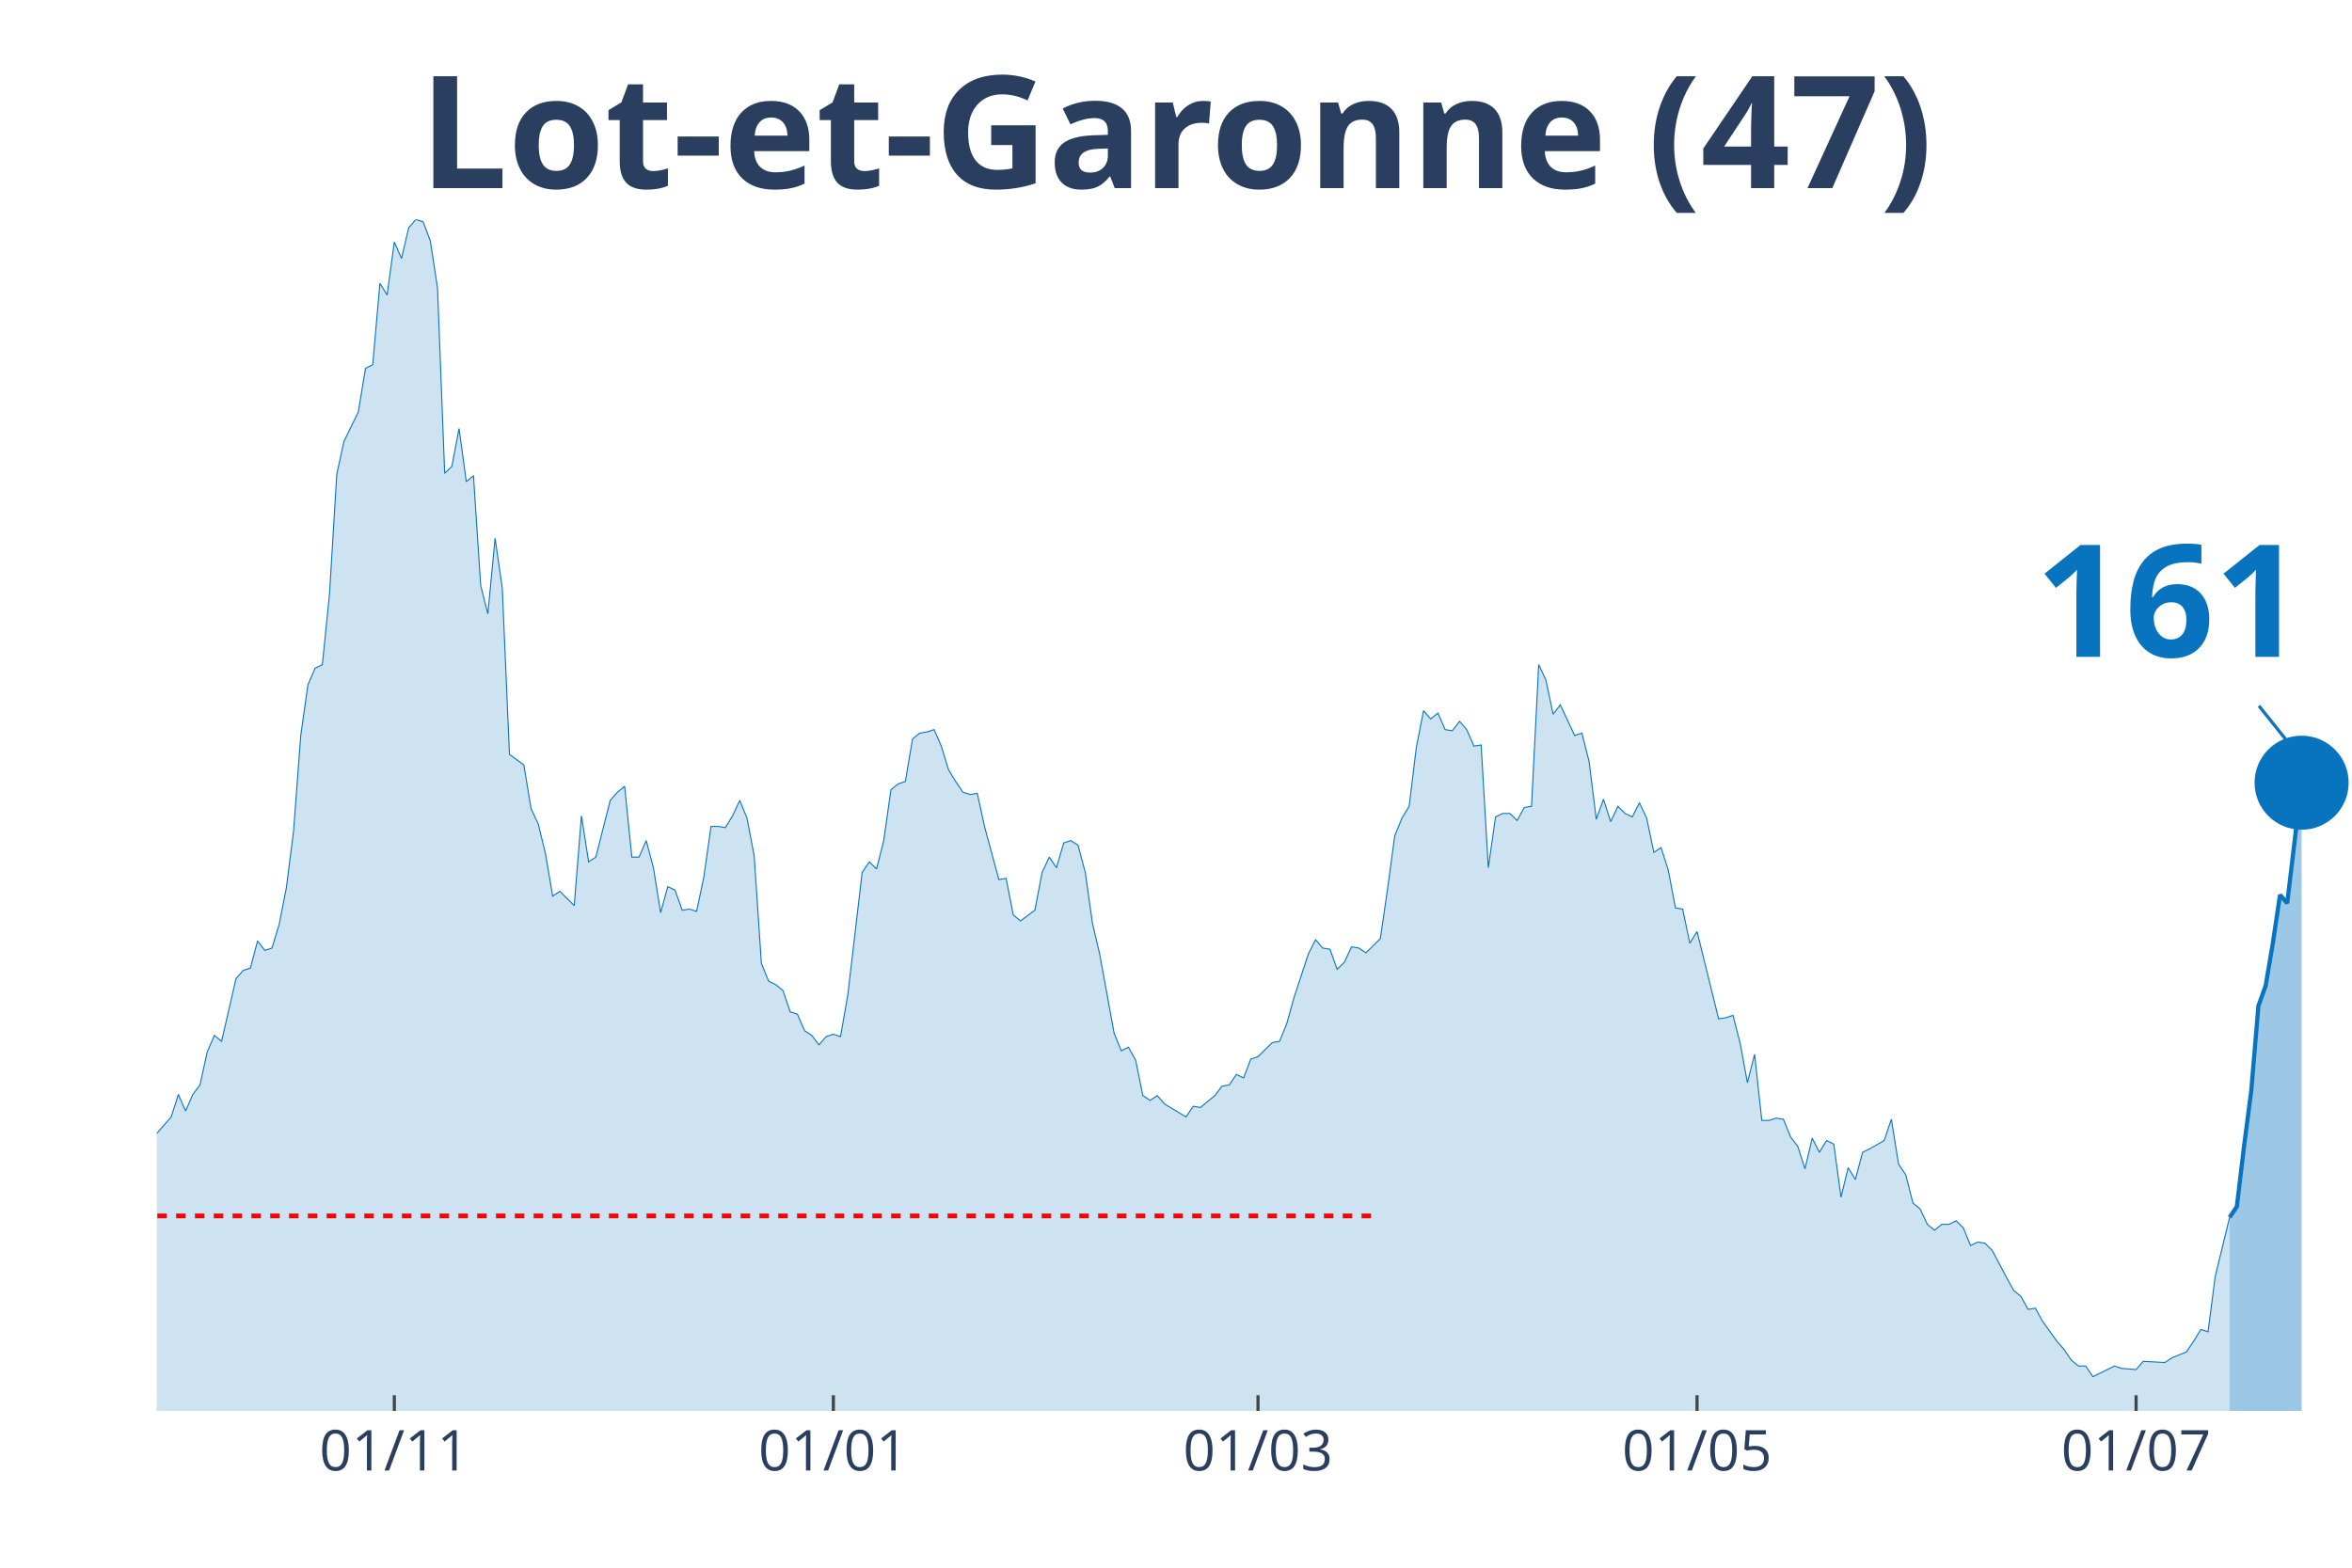
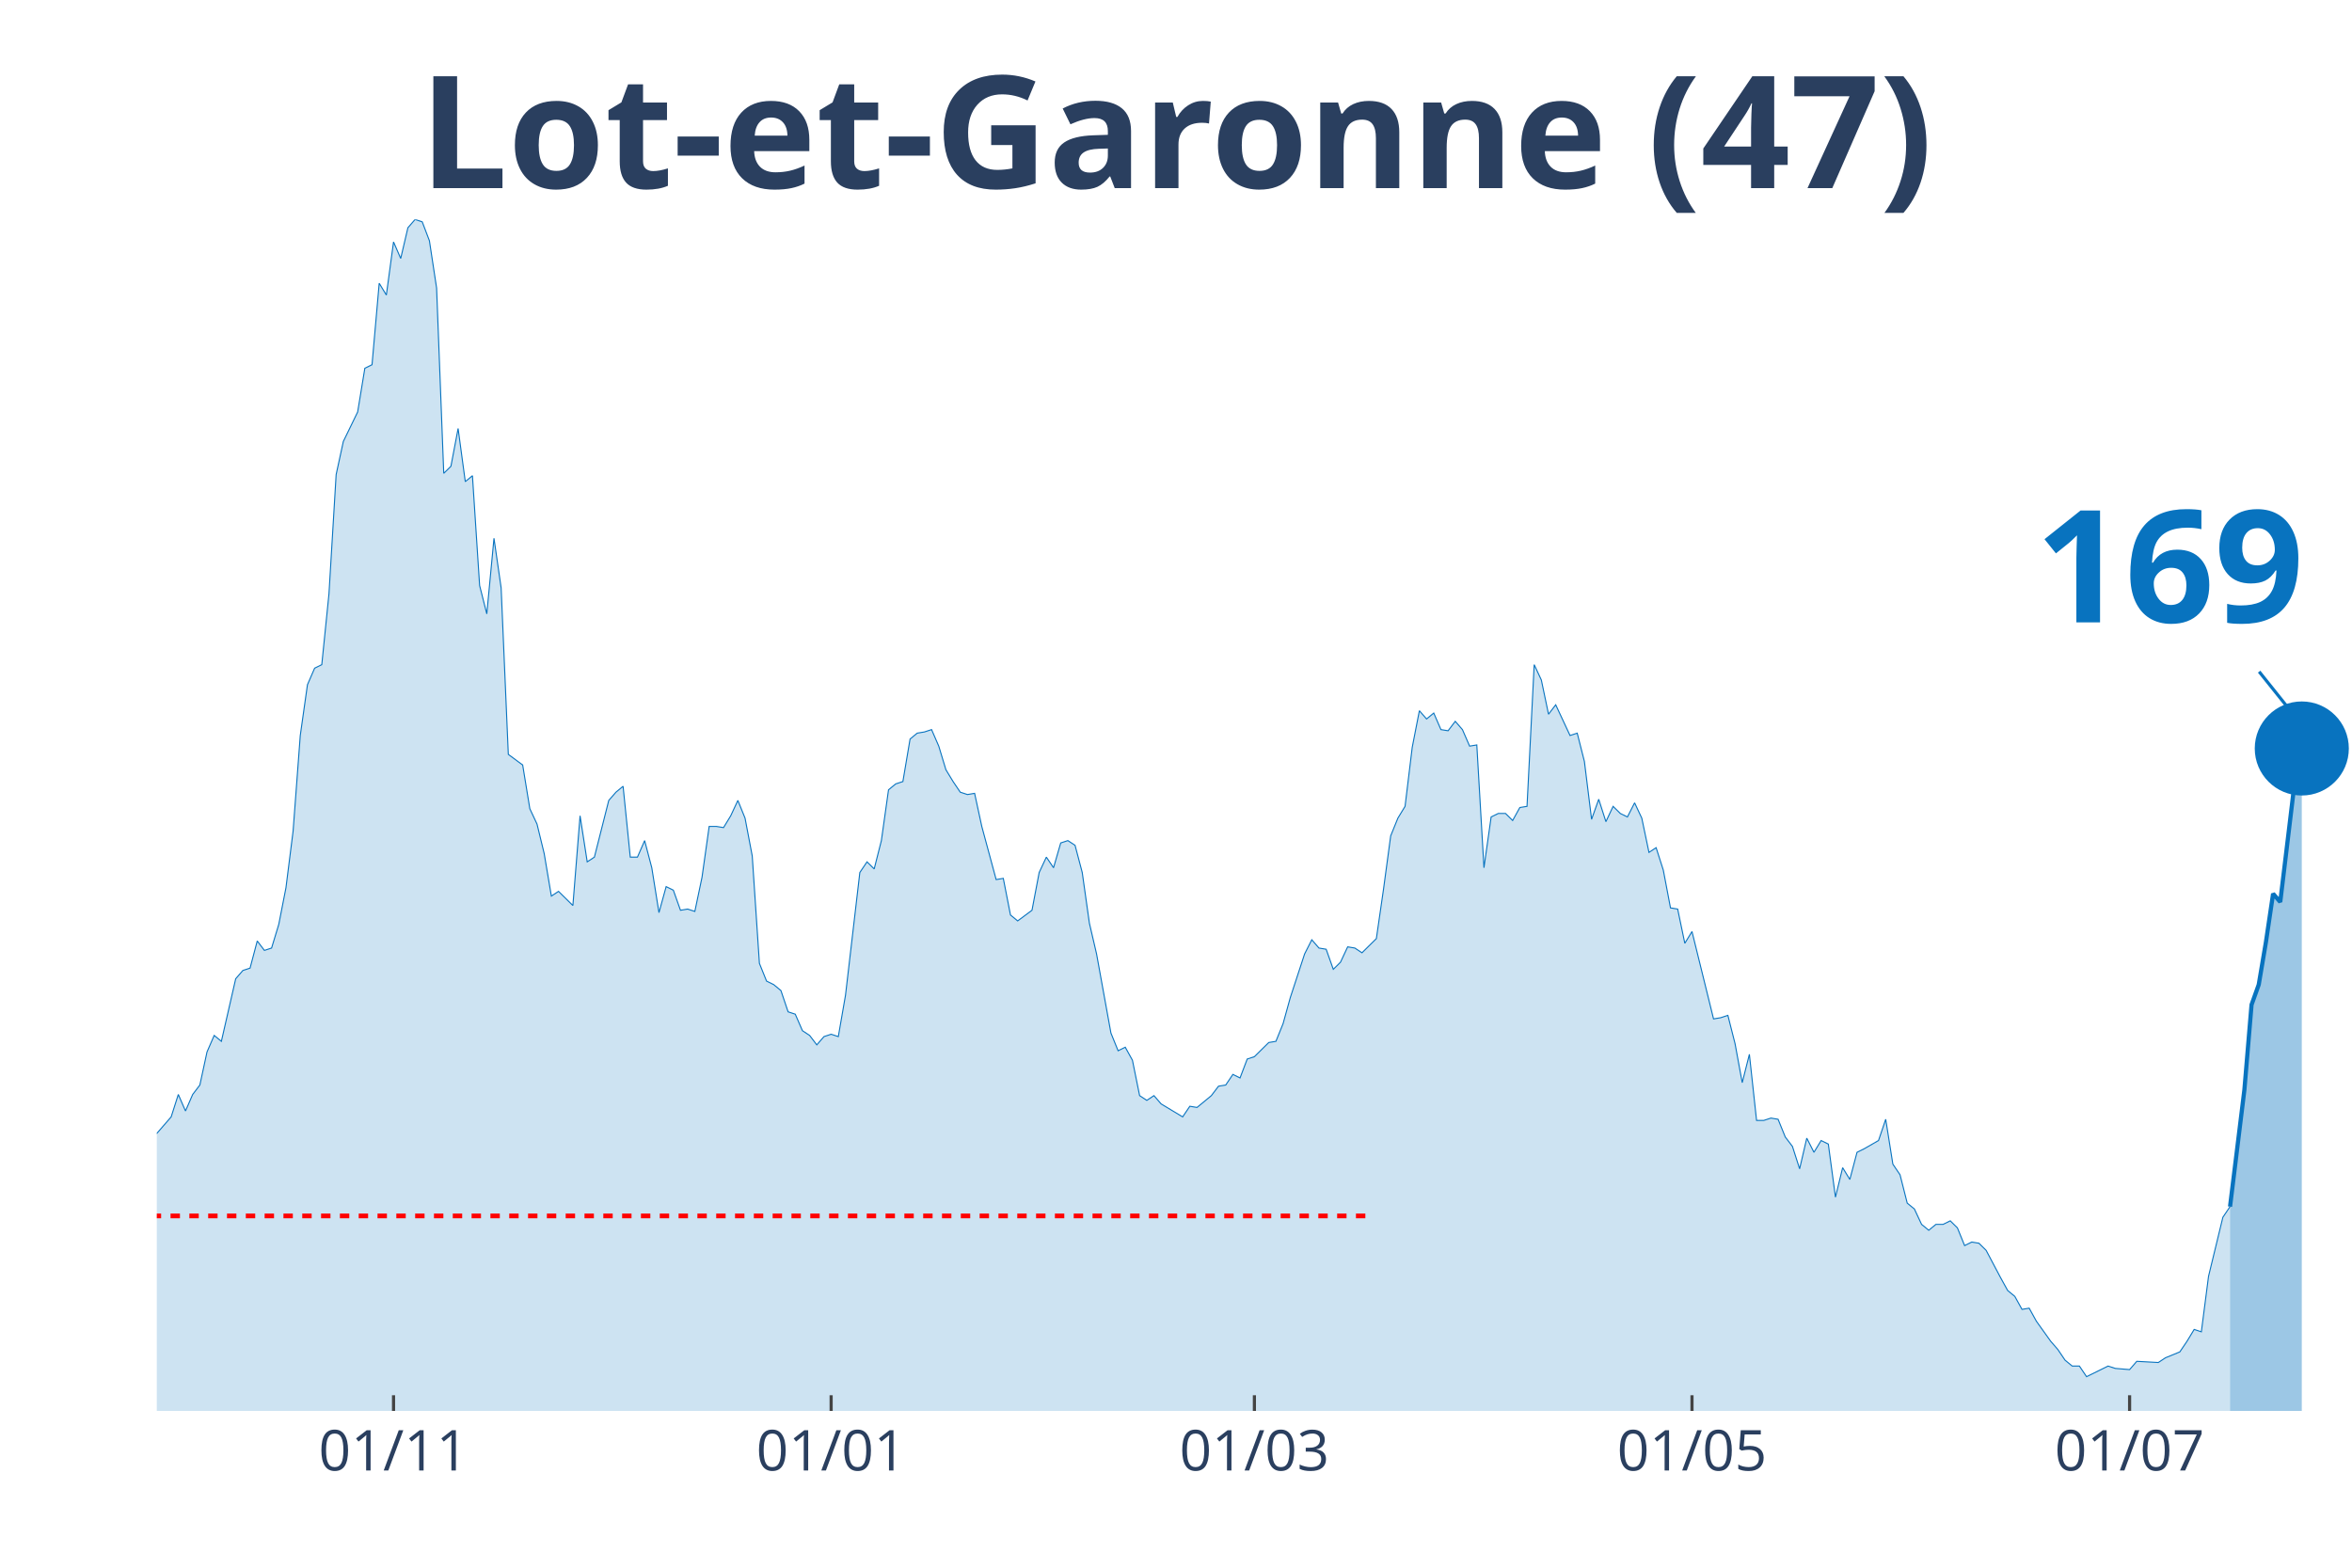
<svg xmlns="http://www.w3.org/2000/svg" class="main-svg" width="1125" height="750" style="" viewBox="0 0 750 500">
  <rect x="0" y="0" width="750" height="500" style="fill: rgb(0, 0, 0); fill-opacity: 0;" />
-   <defs id="defs-be23f6">
+   <defs id="defs-e0a15c">
    <g class="clips">
-       <clipPath id="clipbe23f6xyplot" class="plotclip">
+       <clipPath id="clipe0a15cxyplot" class="plotclip">
        <rect width="700" height="380" />
      </clipPath>
-       <clipPath class="axesclip" id="clipbe23f6x">
+       <clipPath class="axesclip" id="clipe0a15cx">
        <rect x="50" y="0" width="700" height="500" />
      </clipPath>
-       <clipPath class="axesclip" id="clipbe23f6y">
+       <clipPath class="axesclip" id="clipe0a15cy">
        <rect x="0" y="70" width="750" height="380" />
      </clipPath>
-       <clipPath class="axesclip" id="clipbe23f6xy">
+       <clipPath class="axesclip" id="clipe0a15cxy">
        <rect x="50" y="70" width="700" height="380" />
      </clipPath>
    </g>
    <g class="gradients" />
  </defs>
  <g class="bglayer">
    <rect class="bg" x="50" y="70" width="700" height="380" style="fill: rgb(0, 0, 0); fill-opacity: 0; stroke-width: 0;" />
  </g>
  <g class="layer-below">
    <g class="imagelayer" />
    <g class="shapelayer" />
  </g>
  <g class="cartesianlayer">
    <g class="subplot xy">
      <g class="layer-subplot">
        <g class="shapelayer" />
        <g class="imagelayer" />
      </g>
      <g class="gridlayer">
        <g class="x">
-           <path class="xgrid crisp" transform="translate(125.74,0)" d="M0,70v380" style="stroke: rgb(255, 255, 255); stroke-opacity: 1; stroke-width: 1px;" />
-           <path class="xgrid crisp" transform="translate(265.74,0)" d="M0,70v380" style="stroke: rgb(255, 255, 255); stroke-opacity: 1; stroke-width: 1px;" />
-           <path class="xgrid crisp" transform="translate(401.15,0)" d="M0,70v380" style="stroke: rgb(255, 255, 255); stroke-opacity: 1; stroke-width: 1px;" />
-           <path class="xgrid crisp" transform="translate(541.15,0)" d="M0,70v380" style="stroke: rgb(255, 255, 255); stroke-opacity: 1; stroke-width: 1px;" />
-           <path class="xgrid crisp" transform="translate(681.15,0)" d="M0,70v380" style="stroke: rgb(255, 255, 255); stroke-opacity: 1; stroke-width: 1px;" />
+           <path class="xgrid crisp" transform="translate(125.49,0)" d="M0,70v380" style="stroke: rgb(255, 255, 255); stroke-opacity: 1; stroke-width: 1px;" />
+           <path class="xgrid crisp" transform="translate(265.03,0)" d="M0,70v380" style="stroke: rgb(255, 255, 255); stroke-opacity: 1; stroke-width: 1px;" />
+           <path class="xgrid crisp" transform="translate(400,0)" d="M0,70v380" style="stroke: rgb(255, 255, 255); stroke-opacity: 1; stroke-width: 1px;" />
+           <path class="xgrid crisp" transform="translate(539.54,0)" d="M0,70v380" style="stroke: rgb(255, 255, 255); stroke-opacity: 1; stroke-width: 1px;" />
+           <path class="xgrid crisp" transform="translate(679.08,0)" d="M0,70v380" style="stroke: rgb(255, 255, 255); stroke-opacity: 1; stroke-width: 1px;" />
        </g>
        <g class="y" />
      </g>
      <g class="zerolinelayer" />
      <path class="xlines-below" />
      <path class="ylines-below" />
      <g class="overlines-below" />
      <g class="xaxislayer-below" />
      <g class="yaxislayer-below" />
      <g class="overaxes-below" />
-       <g class="plot" transform="translate(50, 70)" clip-path="url('#clipbe23f6xyplot')">
+       <g class="plot" transform="translate(50, 70)" clip-path="url('#clipe0a15cxyplot')">
        <g class="scatterlayer mlayer">
-           <g class="trace scatter trace65a726" style="stroke-miterlimit: 2;">
+           <g class="trace scatter trace53e16f" style="stroke-miterlimit: 2;">
            <g class="fills">
              <g>
-                 <path class="js-fill" d="M660.98,380L-312.13,380L-312.13,377.74L-195.08,378.12L-192.79,376.61L-176.72,379.25L-174.43,379.25L-142.3,377.74L-140,377.36L-123.93,369.83L-121.64,370.21L-117.05,369.83L-114.75,368.33L-112.46,367.2L-110.16,369.08L-107.87,369.08L-105.57,366.82L-94.1,338.95L-91.8,338.57L-87.21,325.01L-84.92,321.63L-82.62,317.11L-80.33,319.37L-78.03,322.38L-75.74,320.5L-73.44,322.38L-71.15,318.24L-66.56,309.95L-64.26,300.16L-61.97,298.28L-59.67,300.16L-55.08,295.64L-52.79,297.9L-43.61,300.16L-41.31,302.79L-39.02,309.57L-36.72,309.95L-34.43,308.82L-32.13,312.59L-29.84,310.7L-27.54,311.83L-25.25,306.18L-22.95,296.39L-20.66,299.03L-18.36,298.65L-16.07,297.52L-13.77,299.78L-11.48,299.41L-9.18,300.16L-6.89,298.65L-4.59,295.64L-2.3,292.63L0,291.5L4.59,286.22L6.89,279.07L9.18,284.34L11.48,279.07L13.77,276.06L16.07,265.51L18.36,260.24L20.66,262.12L25.25,242.16L27.54,239.52L29.84,238.77L32.13,230.11L34.43,233.12L36.72,232.37L39.02,224.84L41.31,213.16L43.61,195.08L45.9,164.58L48.2,148.38L50.49,143.11L52.79,141.98L55.08,119.39L57.38,81.35L59.67,70.8L64.26,61.39L66.56,47.45L68.85,46.32L71.15,20.34L73.44,24.1L75.74,7.16L78.03,12.43L80.33,2.64L82.62,0L84.92,0.75L87.21,6.78L89.51,21.84L91.8,80.97L94.1,78.71L96.39,66.66L98.69,83.61L100.98,81.72L103.28,116.75L105.57,125.79L107.87,101.68L110.16,117.5L112.46,170.6L117.05,173.99L119.34,187.93L121.64,192.82L123.93,202.24L126.23,215.8L128.52,214.29L133.11,218.81L135.41,190.19L137.7,204.88L140,203.37L144.59,185.29L146.89,182.66L149.18,180.77L151.48,203.37L153.77,203.37L156.07,198.1L158.36,206.76L160.66,221.07L162.95,212.78L165.25,213.91L167.54,220.32L169.84,219.94L172.13,220.69L174.43,209.77L176.72,193.58L179.02,193.58L181.31,193.95L183.61,190.19L185.9,185.29L188.2,190.94L190.49,202.99L192.79,237.26L195.08,242.91L197.38,244.04L199.67,245.93L201.97,252.71L204.26,253.46L206.56,258.73L208.85,260.24L211.15,263.25L213.44,260.61L215.74,259.86L218.03,260.61L220.33,247.43L224.92,208.27L227.21,204.88L229.51,207.14L231.8,198.1L234.1,181.9L236.39,180.02L238.69,179.27L240.98,165.71L243.28,163.83L245.57,163.45L247.87,162.7L250.16,167.97L252.46,175.5L254.75,179.27L257.05,182.66L259.34,183.41L261.64,183.03L263.93,193.58L268.52,210.53L270.82,210.15L273.11,221.82L275.41,223.71L280,220.32L282.3,208.27L284.59,203.37L286.89,206.76L289.18,198.85L291.48,198.1L293.77,199.6L296.07,208.27L298.36,224.46L300.66,234.25L305.25,259.48L307.54,265.13L309.84,264L312.13,268.15L314.43,279.44L316.72,280.95L319.02,279.44L321.31,282.08L328.2,286.22L330.49,282.83L332.79,283.21L335.08,281.33L337.38,279.44L339.67,276.43L341.97,276.06L344.26,272.67L346.56,273.8L348.85,267.77L351.15,267.02L353.44,264.76L355.74,262.5L358.03,262.12L360.33,256.47L362.62,248.19L367.21,234.25L369.51,229.73L371.8,232.37L374.1,232.75L376.39,239.15L378.69,236.89L380.98,231.99L383.28,232.37L385.57,233.88L387.87,231.62L390.16,229.36L392.46,213.54L394.75,196.59L397.05,190.94L399.34,187.18L401.64,168.34L403.93,156.67L406.23,159.31L408.52,157.42L410.82,162.7L413.11,163.07L415.41,160.06L417.7,162.7L420,167.97L422.3,167.59L424.59,206.76L426.89,190.56L429.18,189.44L431.48,189.44L433.77,191.69L436.07,187.55L438.36,187.18L440.66,141.98L442.95,146.88L445.25,157.8L447.54,154.79L452.13,164.58L454.43,163.83L456.72,172.86L459.02,191.32L461.31,184.92L463.61,192.07L465.9,187.18L468.2,189.44L470.49,190.56L472.79,186.05L475.08,190.94L477.38,201.86L479.67,200.36L481.97,207.51L484.26,219.56L486.56,219.94L488.85,230.86L491.15,227.1L498.03,254.97L500.33,254.59L502.62,253.84L504.92,262.87L507.21,275.3L509.51,266.26L511.8,287.35L514.1,287.35L516.39,286.6L518.69,286.98L520.98,292.63L523.28,295.64L525.57,302.79L527.87,293L530.16,297.52L532.46,293.76L534.75,294.89L537.05,311.83L539.34,302.42L541.64,306.18L543.93,297.52L546.23,296.39L550.82,293.76L553.11,286.98L555.41,301.29L557.7,304.68L560,313.72L562.3,315.6L564.59,320.5L566.89,322.38L569.18,320.5L571.48,320.5L573.77,319.37L576.07,321.63L578.36,327.27L580.66,326.14L582.95,326.52L585.25,328.78L589.84,337.44L592.13,341.59L594.43,343.47L596.72,347.61L599.02,347.23L601.31,351.38L605.9,357.78L608.2,360.42L610.49,363.81L612.79,365.69L615.08,365.69L617.38,369.08L624.26,365.69L626.56,366.44L631.15,366.82L633.44,364.18L640.33,364.56L642.62,363.05L647.21,361.17L649.51,357.78L651.8,354.01L654.1,354.77L656.39,337.07L658.69,327.65L660.98,318.24" style="fill: rgb(8, 115, 191); fill-opacity: 0.2; stroke-width: 0;" />
+                 <path class="js-fill" d="M661.11,380L-311.11,380L-311.11,377.74L-194.44,378.12L-192.16,376.61L-178.43,378.12L-176.14,379.25L-141.83,377.74L-139.54,377.36L-123.53,369.83L-121.24,370.21L-116.67,369.83L-114.38,368.33L-112.09,367.2L-109.8,369.08L-107.52,369.08L-105.23,366.82L-93.79,338.95L-91.5,338.57L-86.93,325.01L-84.64,321.63L-82.35,317.11L-80.07,319.37L-77.78,322.38L-75.49,320.5L-73.2,322.38L-70.92,318.24L-66.34,309.95L-64.05,300.16L-61.76,298.28L-59.48,300.16L-54.9,295.64L-52.61,297.9L-43.46,300.16L-41.18,302.79L-38.89,309.57L-36.6,309.95L-34.31,308.82L-32.03,312.59L-29.74,310.7L-27.45,311.83L-25.16,306.18L-22.88,296.39L-20.59,299.03L-18.3,298.65L-16.01,297.52L-13.73,299.78L-11.44,299.41L-9.15,300.16L-6.86,298.65L-4.58,295.64L-2.29,292.63L0,291.5L4.58,286.22L6.86,279.07L9.15,284.34L11.44,279.07L13.73,276.06L16.01,265.51L18.3,260.24L20.59,262.12L25.16,242.16L27.45,239.52L29.74,238.77L32.03,230.11L34.31,233.12L36.6,232.37L38.89,224.84L41.18,213.16L43.46,195.08L45.75,164.58L48.04,148.38L50.33,143.11L52.61,141.98L54.9,119.39L57.19,81.35L59.48,70.8L64.05,61.39L66.34,47.45L68.63,46.32L70.92,20.34L73.2,24.1L75.49,7.16L77.78,12.43L80.07,2.64L82.35,0L84.64,0.75L86.93,6.78L89.22,21.84L91.5,80.97L93.79,78.71L96.08,66.66L98.37,83.61L100.65,81.72L102.94,116.75L105.23,125.79L107.52,101.68L109.8,117.5L112.09,170.6L116.67,173.99L118.95,187.93L121.24,192.82L123.53,202.24L125.82,215.8L128.1,214.29L132.68,218.81L134.97,190.19L137.25,204.88L139.54,203.37L144.12,185.29L146.41,182.66L148.69,180.77L150.98,203.37L153.27,203.37L155.56,198.1L157.84,206.76L160.13,221.07L162.42,212.78L164.71,213.91L166.99,220.32L169.28,219.94L171.57,220.69L173.86,209.77L176.14,193.58L178.43,193.58L180.72,193.95L183.01,190.19L185.29,185.29L187.58,190.94L189.87,202.99L192.16,237.26L194.44,242.91L196.73,244.04L199.02,245.93L201.31,252.71L203.59,253.46L205.88,258.73L208.17,260.24L210.46,263.25L212.75,260.61L215.03,259.86L217.32,260.61L219.61,247.43L224.18,208.27L226.47,204.88L228.76,207.14L231.05,198.1L233.33,181.9L235.62,180.02L237.91,179.27L240.2,165.71L242.48,163.83L244.77,163.45L247.06,162.7L249.35,167.97L251.63,175.5L253.92,179.27L256.21,182.66L258.5,183.41L260.78,183.03L263.07,193.58L267.65,210.53L269.93,210.15L272.22,221.82L274.51,223.71L279.08,220.32L281.37,208.27L283.66,203.37L285.95,206.76L288.24,198.85L290.52,198.1L292.81,199.6L295.1,208.27L297.39,224.46L299.67,234.25L304.25,259.48L306.54,265.13L308.82,264L311.11,268.15L313.4,279.44L315.69,280.95L317.97,279.44L320.26,282.08L327.12,286.22L329.41,282.83L331.7,283.21L333.99,281.33L336.27,279.44L338.56,276.43L340.85,276.06L343.14,272.67L345.42,273.8L347.71,267.77L350,267.02L352.29,264.76L354.58,262.5L356.86,262.12L359.15,256.47L361.44,248.19L366.01,234.25L368.3,229.73L370.59,232.37L372.88,232.75L375.16,239.15L377.45,236.89L379.74,231.99L382.03,232.37L384.31,233.88L386.6,231.62L388.89,229.36L391.18,213.54L393.46,196.59L395.75,190.94L398.04,187.18L400.33,168.34L402.61,156.67L404.9,159.31L407.19,157.42L409.48,162.7L411.76,163.07L414.05,160.06L416.34,162.7L418.63,167.97L420.92,167.59L423.2,206.76L425.49,190.56L427.78,189.44L430.07,189.44L432.35,191.69L434.64,187.55L436.93,187.18L439.22,141.98L441.5,146.88L443.79,157.8L446.08,154.79L450.65,164.58L452.94,163.83L455.23,172.86L457.52,191.32L459.8,184.92L462.09,192.07L464.38,187.18L466.67,189.44L468.95,190.56L471.24,186.05L473.53,190.94L475.82,201.86L478.1,200.36L480.39,207.51L482.68,219.56L484.97,219.94L487.25,230.86L489.54,227.1L496.41,254.97L498.69,254.59L500.98,253.84L503.27,262.87L505.56,275.3L507.84,266.26L510.13,287.35L512.42,287.35L514.71,286.6L516.99,286.98L519.28,292.63L521.57,295.64L523.86,302.79L526.14,293L528.43,297.52L530.72,293.76L533.01,294.89L535.29,311.83L537.58,302.42L539.87,306.18L542.16,297.52L544.44,296.39L549.02,293.76L551.31,286.98L553.59,301.29L555.88,304.68L558.17,313.72L560.46,315.6L562.75,320.5L565.03,322.38L567.32,320.5L569.61,320.5L571.9,319.37L574.18,321.63L576.47,327.27L578.76,326.14L581.05,326.52L583.33,328.78L587.91,337.44L590.2,341.59L592.48,343.47L594.77,347.61L597.06,347.23L599.35,351.38L603.92,357.78L606.21,360.42L608.5,363.81L610.78,365.69L613.07,365.69L615.36,369.08L622.22,365.69L624.51,366.44L629.08,366.82L631.37,364.18L638.24,364.56L640.52,363.05L645.1,361.17L647.39,357.78L649.67,354.01L651.96,354.77L654.25,337.07L656.54,327.65L658.82,318.24L661.11,314.85" style="fill: rgb(8, 115, 191); fill-opacity: 0.2; stroke-width: 0;" />
              </g>
            </g>
            <g class="errorbars" />
            <g class="lines">
-               <path class="js-line" d="M-312.13,377.74L-195.08,378.12L-192.79,376.61L-176.72,379.25L-174.43,379.25L-142.3,377.74L-140,377.36L-123.93,369.83L-121.64,370.21L-117.05,369.83L-114.75,368.33L-112.46,367.2L-110.16,369.08L-107.87,369.08L-105.57,366.82L-94.1,338.95L-91.8,338.57L-87.21,325.01L-84.92,321.63L-82.62,317.11L-80.33,319.37L-78.03,322.38L-75.74,320.5L-73.44,322.38L-71.15,318.24L-66.56,309.95L-64.26,300.16L-61.97,298.28L-59.67,300.16L-55.08,295.64L-52.79,297.9L-43.61,300.16L-41.31,302.79L-39.02,309.57L-36.72,309.95L-34.43,308.82L-32.13,312.59L-29.84,310.7L-27.54,311.83L-25.25,306.18L-22.95,296.39L-20.66,299.03L-18.36,298.65L-16.07,297.52L-13.77,299.78L-11.48,299.41L-9.18,300.16L-6.89,298.65L-4.59,295.64L-2.3,292.63L0,291.5L4.59,286.22L6.89,279.07L9.18,284.34L11.48,279.07L13.77,276.06L16.07,265.51L18.36,260.24L20.66,262.12L25.25,242.16L27.54,239.52L29.84,238.77L32.13,230.11L34.43,233.12L36.72,232.37L39.02,224.84L41.31,213.16L43.61,195.08L45.9,164.58L48.2,148.38L50.49,143.11L52.79,141.98L55.08,119.39L57.38,81.35L59.67,70.8L64.26,61.39L66.56,47.45L68.85,46.32L71.15,20.34L73.44,24.1L75.74,7.16L78.03,12.43L80.33,2.64L82.62,0L84.92,0.75L87.21,6.78L89.51,21.84L91.8,80.97L94.1,78.71L96.39,66.66L98.69,83.61L100.98,81.72L103.28,116.75L105.57,125.79L107.87,101.68L110.16,117.5L112.46,170.6L117.05,173.99L119.34,187.93L121.64,192.82L123.93,202.24L126.23,215.8L128.52,214.29L133.11,218.81L135.41,190.19L137.7,204.88L140,203.37L144.59,185.29L146.89,182.66L149.18,180.77L151.48,203.37L153.77,203.37L156.07,198.1L158.36,206.76L160.66,221.07L162.95,212.78L165.25,213.91L167.54,220.32L169.84,219.94L172.13,220.69L174.43,209.77L176.72,193.58L179.02,193.58L181.31,193.95L183.61,190.19L185.9,185.29L188.2,190.94L190.49,202.99L192.79,237.26L195.08,242.91L197.38,244.04L199.67,245.93L201.97,252.71L204.26,253.46L206.56,258.73L208.85,260.24L211.15,263.25L213.44,260.61L215.74,259.86L218.03,260.61L220.33,247.43L224.92,208.27L227.21,204.88L229.51,207.14L231.8,198.1L234.1,181.9L236.39,180.02L238.69,179.27L240.98,165.71L243.28,163.83L245.57,163.45L247.87,162.7L250.16,167.97L252.46,175.5L254.75,179.27L257.05,182.66L259.34,183.41L261.64,183.03L263.93,193.58L268.52,210.53L270.82,210.15L273.11,221.82L275.41,223.71L280,220.32L282.3,208.27L284.59,203.37L286.89,206.76L289.18,198.85L291.48,198.1L293.77,199.6L296.07,208.27L298.36,224.46L300.66,234.25L305.25,259.48L307.54,265.13L309.84,264L312.13,268.15L314.43,279.44L316.72,280.95L319.02,279.44L321.31,282.08L328.2,286.22L330.49,282.83L332.79,283.21L335.08,281.33L337.38,279.44L339.67,276.43L341.97,276.06L344.26,272.67L346.56,273.8L348.85,267.77L351.15,267.02L353.44,264.76L355.74,262.5L358.03,262.12L360.33,256.47L362.62,248.19L367.21,234.25L369.51,229.73L371.8,232.37L374.1,232.75L376.39,239.15L378.69,236.89L380.98,231.99L383.28,232.37L385.57,233.88L387.87,231.62L390.16,229.36L392.46,213.54L394.75,196.59L397.05,190.94L399.34,187.18L401.64,168.34L403.93,156.67L406.23,159.31L408.52,157.42L410.82,162.7L413.11,163.07L415.41,160.06L417.7,162.7L420,167.97L422.3,167.59L424.59,206.76L426.89,190.56L429.18,189.44L431.48,189.44L433.77,191.69L436.07,187.55L438.36,187.18L440.66,141.98L442.95,146.88L445.25,157.8L447.54,154.79L452.13,164.58L454.43,163.83L456.72,172.86L459.02,191.32L461.31,184.92L463.61,192.07L465.9,187.18L468.2,189.44L470.49,190.56L472.79,186.05L475.08,190.94L477.38,201.86L479.67,200.36L481.97,207.51L484.26,219.56L486.56,219.94L488.85,230.86L491.15,227.1L498.03,254.97L500.33,254.59L502.62,253.84L504.92,262.87L507.21,275.3L509.51,266.26L511.8,287.35L514.1,287.35L516.39,286.6L518.69,286.98L520.98,292.63L523.28,295.64L525.57,302.79L527.87,293L530.16,297.52L532.46,293.76L534.75,294.89L537.05,311.83L539.34,302.42L541.64,306.18L543.93,297.52L546.23,296.39L550.82,293.76L553.11,286.98L555.41,301.29L557.7,304.68L560,313.72L562.3,315.6L564.59,320.5L566.89,322.38L569.18,320.5L571.48,320.5L573.77,319.37L576.07,321.63L578.36,327.27L580.66,326.14L582.95,326.52L585.25,328.78L589.84,337.44L592.13,341.59L594.43,343.47L596.72,347.61L599.02,347.23L601.31,351.38L605.9,357.78L608.2,360.42L610.49,363.81L612.79,365.69L615.08,365.69L617.38,369.08L624.26,365.69L626.56,366.44L631.15,366.82L633.44,364.18L640.33,364.56L642.62,363.05L647.21,361.17L649.51,357.78L651.8,354.01L654.1,354.77L656.39,337.07L658.69,327.65L660.98,318.24" style="vector-effect: non-scaling-stroke; fill: none; stroke: rgb(8, 115, 191); stroke-opacity: 1; stroke-width: 0.5px; opacity: 1;" />
+               <path class="js-line" d="M-311.11,377.74L-194.44,378.12L-192.16,376.61L-178.43,378.12L-176.14,379.25L-141.83,377.74L-139.54,377.36L-123.53,369.83L-121.24,370.21L-116.67,369.83L-114.38,368.33L-112.09,367.2L-109.8,369.08L-107.52,369.08L-105.23,366.82L-93.79,338.95L-91.5,338.57L-86.93,325.01L-84.64,321.63L-82.35,317.11L-80.07,319.37L-77.78,322.38L-75.49,320.5L-73.2,322.38L-70.92,318.24L-66.34,309.95L-64.05,300.16L-61.76,298.28L-59.48,300.16L-54.9,295.64L-52.61,297.9L-43.46,300.16L-41.18,302.79L-38.89,309.57L-36.6,309.95L-34.31,308.82L-32.03,312.59L-29.74,310.7L-27.45,311.83L-25.16,306.18L-22.88,296.39L-20.59,299.03L-18.3,298.65L-16.01,297.52L-13.73,299.78L-11.44,299.41L-9.15,300.16L-6.86,298.65L-4.58,295.64L-2.29,292.63L0,291.5L4.58,286.22L6.86,279.07L9.15,284.34L11.44,279.07L13.73,276.06L16.01,265.51L18.3,260.24L20.59,262.12L25.16,242.16L27.45,239.52L29.74,238.77L32.03,230.11L34.31,233.12L36.6,232.37L38.89,224.84L41.18,213.16L43.46,195.08L45.75,164.58L48.04,148.38L50.33,143.11L52.61,141.98L54.9,119.39L57.19,81.35L59.48,70.8L64.05,61.39L66.34,47.45L68.63,46.32L70.92,20.34L73.2,24.1L75.49,7.16L77.78,12.43L80.07,2.64L82.35,0L84.64,0.75L86.93,6.78L89.22,21.84L91.5,80.97L93.79,78.71L96.08,66.66L98.37,83.61L100.65,81.72L102.94,116.75L105.23,125.79L107.52,101.68L109.8,117.5L112.09,170.6L116.67,173.99L118.95,187.93L121.24,192.82L123.53,202.24L125.82,215.8L128.1,214.29L132.68,218.81L134.97,190.19L137.25,204.88L139.54,203.37L144.12,185.29L146.41,182.66L148.69,180.77L150.98,203.37L153.27,203.37L155.56,198.1L157.84,206.76L160.13,221.07L162.42,212.78L164.71,213.91L166.99,220.32L169.28,219.94L171.57,220.69L173.86,209.77L176.14,193.58L178.43,193.58L180.72,193.95L183.01,190.19L185.29,185.29L187.58,190.94L189.87,202.99L192.16,237.26L194.44,242.91L196.73,244.04L199.02,245.93L201.31,252.71L203.59,253.46L205.88,258.73L208.17,260.24L210.46,263.25L212.75,260.61L215.03,259.86L217.32,260.61L219.61,247.43L224.18,208.27L226.47,204.88L228.76,207.14L231.05,198.1L233.33,181.9L235.62,180.02L237.91,179.27L240.2,165.71L242.48,163.83L244.77,163.45L247.06,162.7L249.35,167.97L251.63,175.5L253.92,179.27L256.21,182.66L258.5,183.41L260.78,183.03L263.07,193.58L267.65,210.53L269.93,210.15L272.22,221.82L274.51,223.71L279.08,220.32L281.37,208.27L283.66,203.37L285.95,206.76L288.24,198.85L290.52,198.1L292.81,199.6L295.1,208.27L297.39,224.46L299.67,234.25L304.25,259.48L306.54,265.13L308.82,264L311.11,268.15L313.4,279.44L315.69,280.95L317.97,279.44L320.26,282.08L327.12,286.22L329.41,282.83L331.7,283.21L333.99,281.33L336.27,279.44L338.56,276.43L340.85,276.06L343.14,272.67L345.42,273.8L347.71,267.77L350,267.02L352.29,264.76L354.58,262.5L356.86,262.12L359.15,256.47L361.44,248.19L366.01,234.25L368.3,229.73L370.59,232.37L372.88,232.75L375.16,239.15L377.45,236.89L379.74,231.99L382.03,232.37L384.31,233.88L386.6,231.62L388.89,229.36L391.18,213.54L393.46,196.59L395.75,190.94L398.04,187.18L400.33,168.34L402.61,156.67L404.9,159.31L407.19,157.42L409.48,162.7L411.76,163.07L414.05,160.06L416.34,162.7L418.63,167.97L420.92,167.59L423.2,206.76L425.49,190.56L427.78,189.44L430.07,189.44L432.35,191.69L434.64,187.55L436.93,187.18L439.22,141.98L441.5,146.88L443.79,157.8L446.08,154.79L450.65,164.58L452.94,163.83L455.23,172.86L457.52,191.32L459.8,184.92L462.09,192.07L464.38,187.18L466.67,189.44L468.95,190.56L471.24,186.05L473.53,190.94L475.82,201.86L478.1,200.36L480.39,207.51L482.68,219.56L484.97,219.94L487.25,230.86L489.54,227.1L496.41,254.97L498.69,254.59L500.98,253.84L503.27,262.87L505.56,275.3L507.84,266.26L510.13,287.35L512.42,287.35L514.71,286.6L516.99,286.98L519.28,292.63L521.57,295.64L523.86,302.79L526.14,293L528.43,297.52L530.72,293.76L533.01,294.89L535.29,311.83L537.58,302.42L539.87,306.18L542.16,297.52L544.44,296.39L549.02,293.76L551.31,286.98L553.59,301.29L555.88,304.68L558.17,313.72L560.46,315.6L562.75,320.5L565.03,322.38L567.32,320.5L569.61,320.5L571.9,319.37L574.18,321.63L576.47,327.27L578.76,326.14L581.05,326.52L583.33,328.78L587.91,337.44L590.2,341.59L592.48,343.47L594.77,347.61L597.06,347.23L599.35,351.38L603.92,357.78L606.21,360.42L608.5,363.81L610.78,365.69L613.07,365.69L615.36,369.08L622.22,365.69L624.51,366.44L629.08,366.82L631.37,364.18L638.24,364.56L640.52,363.05L645.1,361.17L647.39,357.78L649.67,354.01L651.96,354.77L654.25,337.07L656.54,327.65L658.82,318.24L661.11,314.85" style="vector-effect: non-scaling-stroke; fill: none; stroke: rgb(8, 115, 191); stroke-opacity: 1; stroke-width: 0.5px; opacity: 1;" />
            </g>
            <g class="points" />
            <g class="text" />
          </g>
-           <g class="trace scatter trace697f31" style="stroke-miterlimit: 2;">
+           <g class="trace scatter trace963f3a" style="stroke-miterlimit: 2;">
            <g class="fills">
              <g>
-                 <path class="js-fill" d="M683.93,380L660.98,380L660.98,318.24L663.28,314.85L665.57,295.64L667.87,277.94L670.16,250.82L672.46,244.42L674.75,230.86L677.05,215.42L679.34,218.06L683.93,179.64" style="fill: rgb(8, 115, 191); fill-opacity: 0.4; stroke-width: 0;" />
+                 <path class="js-fill" d="M683.99,380L661.11,380L661.11,314.85L665.69,277.56L667.97,250.45L670.26,244.04L672.55,230.49L674.84,215.04L677.12,217.68L681.7,179.64L683.99,168.72" style="fill: rgb(8, 115, 191); fill-opacity: 0.4; stroke-width: 0;" />
              </g>
            </g>
            <g class="errorbars" />
            <g class="lines">
-               <path class="js-line" d="M660.98,318.24L663.28,314.85L665.57,295.64L667.87,277.94L670.16,250.82L672.46,244.42L674.75,230.86L677.05,215.42L679.34,218.06L683.93,179.64" style="vector-effect: non-scaling-stroke; fill: none; stroke: rgb(8, 115, 191); stroke-opacity: 1; stroke-width: 2px; opacity: 1;" />
+               <path class="js-line" d="M661.11,314.85L665.69,277.56L667.97,250.45L670.26,244.04L672.55,230.49L674.84,215.04L677.12,217.68L681.7,179.64L683.99,168.72" style="vector-effect: non-scaling-stroke; fill: none; stroke: rgb(8, 115, 191); stroke-opacity: 1; stroke-width: 2px; opacity: 1;" />
            </g>
            <g class="points" />
            <g class="text" />
          </g>
-           <g class="trace scatter tracef27787" style="stroke-miterlimit: 2; opacity: 1;">
+           <g class="trace scatter traceb3d050" style="stroke-miterlimit: 2; opacity: 1;">
            <g class="fills" />
            <g class="errorbars" />
            <g class="lines" />
            <g class="points">
-               <path class="point" transform="translate(683.93,179.64)" d="M15,0A15,15 0 1,1 0,-15A15,15 0 0,1 15,0Z" style="opacity: 1; stroke-width: 0px; fill: rgb(8, 115, 191); fill-opacity: 1;" />
+               <path class="point" transform="translate(683.99,168.72)" d="M15,0A15,15 0 1,1 0,-15A15,15 0 0,1 15,0Z" style="opacity: 1; stroke-width: 0px; fill: rgb(8, 115, 191); fill-opacity: 1;" />
            </g>
            <g class="text" />
          </g>
        </g>
      </g>
      <g class="overplot" />
      <path class="xlines-above crisp" style="fill: none; stroke-width: 1px; stroke: rgb(0, 0, 0); stroke-opacity: 0;" d="" />
      <path class="ylines-above crisp" style="fill: none;" d="M0,0" />
      <g class="overlines-above" />
      <g class="xaxislayer-above">
-         <path class="xtick ticks crisp" d="M0,450v-5" transform="translate(125.74,0)" style="stroke: rgb(68, 68, 68); stroke-opacity: 1; stroke-width: 1px;" />
-         <path class="xtick ticks crisp" d="M0,450v-5" transform="translate(265.74,0)" style="stroke: rgb(68, 68, 68); stroke-opacity: 1; stroke-width: 1px;" />
-         <path class="xtick ticks crisp" d="M0,450v-5" transform="translate(401.15,0)" style="stroke: rgb(68, 68, 68); stroke-opacity: 1; stroke-width: 1px;" />
-         <path class="xtick ticks crisp" d="M0,450v-5" transform="translate(541.15,0)" style="stroke: rgb(68, 68, 68); stroke-opacity: 1; stroke-width: 1px;" />
-         <path class="xtick ticks crisp" d="M0,450v-5" transform="translate(681.15,0)" style="stroke: rgb(68, 68, 68); stroke-opacity: 1; stroke-width: 1px;" />
+         <path class="xtick ticks crisp" d="M0,450v-5" transform="translate(125.49,0)" style="stroke: rgb(68, 68, 68); stroke-opacity: 1; stroke-width: 1px;" />
+         <path class="xtick ticks crisp" d="M0,450v-5" transform="translate(265.03,0)" style="stroke: rgb(68, 68, 68); stroke-opacity: 1; stroke-width: 1px;" />
+         <path class="xtick ticks crisp" d="M0,450v-5" transform="translate(400,0)" style="stroke: rgb(68, 68, 68); stroke-opacity: 1; stroke-width: 1px;" />
+         <path class="xtick ticks crisp" d="M0,450v-5" transform="translate(539.54,0)" style="stroke: rgb(68, 68, 68); stroke-opacity: 1; stroke-width: 1px;" />
+         <path class="xtick ticks crisp" d="M0,450v-5" transform="translate(679.08,0)" style="stroke: rgb(68, 68, 68); stroke-opacity: 1; stroke-width: 1px;" />
        <g class="xtick">
-           <text text-anchor="middle" x="0" y="469" transform="translate(125.74,0)" style="font-family: 'Open Sans', verdana, arial, sans-serif; font-size: 18px; fill: rgb(42, 63, 95); fill-opacity: 1; white-space: pre;">01/11</text>
+           <text text-anchor="middle" x="0" y="469" transform="translate(125.49,0)" style="font-family: 'Open Sans', verdana, arial, sans-serif; font-size: 18px; fill: rgb(42, 63, 95); fill-opacity: 1; white-space: pre;">01/11</text>
        </g>
        <g class="xtick">
-           <text text-anchor="middle" x="0" y="469" transform="translate(265.74,0)" style="font-family: 'Open Sans', verdana, arial, sans-serif; font-size: 18px; fill: rgb(42, 63, 95); fill-opacity: 1; white-space: pre;">01/01</text>
+           <text text-anchor="middle" x="0" y="469" transform="translate(265.03,0)" style="font-family: 'Open Sans', verdana, arial, sans-serif; font-size: 18px; fill: rgb(42, 63, 95); fill-opacity: 1; white-space: pre;">01/01</text>
        </g>
        <g class="xtick">
-           <text text-anchor="middle" x="0" y="469" transform="translate(401.15,0)" style="font-family: 'Open Sans', verdana, arial, sans-serif; font-size: 18px; fill: rgb(42, 63, 95); fill-opacity: 1; white-space: pre;">01/03</text>
+           <text text-anchor="middle" x="0" y="469" transform="translate(400,0)" style="font-family: 'Open Sans', verdana, arial, sans-serif; font-size: 18px; fill: rgb(42, 63, 95); fill-opacity: 1; white-space: pre;">01/03</text>
        </g>
        <g class="xtick">
-           <text text-anchor="middle" x="0" y="469" transform="translate(541.15,0)" style="font-family: 'Open Sans', verdana, arial, sans-serif; font-size: 18px; fill: rgb(42, 63, 95); fill-opacity: 1; white-space: pre;">01/05</text>
+           <text text-anchor="middle" x="0" y="469" transform="translate(539.54,0)" style="font-family: 'Open Sans', verdana, arial, sans-serif; font-size: 18px; fill: rgb(42, 63, 95); fill-opacity: 1; white-space: pre;">01/05</text>
        </g>
        <g class="xtick">
-           <text text-anchor="middle" x="0" y="469" transform="translate(681.15,0)" style="font-family: 'Open Sans', verdana, arial, sans-serif; font-size: 18px; fill: rgb(42, 63, 95); fill-opacity: 1; white-space: pre;">01/07</text>
+           <text text-anchor="middle" x="0" y="469" transform="translate(679.08,0)" style="font-family: 'Open Sans', verdana, arial, sans-serif; font-size: 18px; fill: rgb(42, 63, 95); fill-opacity: 1; white-space: pre;">01/07</text>
        </g>
      </g>
      <g class="yaxislayer-above" />
      <g class="overaxes-above" />
    </g>
  </g>
  <g class="polarlayer" />
  <g class="ternarylayer" />
  <g class="geolayer" />
  <g class="funnelarealayer" />
  <g class="pielayer" />
  <g class="treemaplayer" />
  <g class="sunburstlayer" />
  <g class="glimages" />
-   <defs id="topdefs-be23f6">
+   <defs id="topdefs-e0a15c">
    <g class="clips" />
  </defs>
  <g class="layer-above">
    <g class="imagelayer" />
    <g class="shapelayer">
-       <path data-index="0" fill-rule="evenodd" d="M-1239.84,387.8L437.87,387.8" clip-path="url('#clipbe23f6xy')" style="opacity: 1; stroke: rgb(255, 0, 0); stroke-opacity: 1; fill: rgb(0, 0, 0); fill-opacity: 0; stroke-dasharray: 3px, 3px; stroke-width: 1.5px;" />
+       <path data-index="0" fill-rule="evenodd" d="M-1235.62,387.8L436.6,387.8" clip-path="url('#clipe0a15cxy')" style="opacity: 1; stroke: rgb(255, 0, 0); stroke-opacity: 1; fill: rgb(0, 0, 0); fill-opacity: 0; stroke-dasharray: 3px, 3px; stroke-width: 1.5px;" />
    </g>
  </g>
  <g class="infolayer">
    <g class="g-gtitle">
      <text class="gtitle" x="375" y="25" text-anchor="middle" dy="0.7em" style="font-family: 'Open Sans', verdana, arial, sans-serif; font-size: 50px; fill: rgb(42, 63, 95); opacity: 1; font-weight: normal; white-space: pre;">
        <tspan style="font-weight:bold">Lot-et-Garonne (47)</tspan>
      </text>
    </g>
    <g class="g-xtitle" />
    <g class="annotation" data-index="0" style="opacity: 1;">
-       <g class="annotation-text-g" transform="rotate(0,691.93,189.64)">
-         <g class="cursor-pointer" transform="translate(634, 154)">
+       <g class="annotation-text-g" transform="rotate(0,691.99,178.72)">
+         <g class="cursor-pointer" transform="translate(634, 143)">
          <rect class="bg" x="0.5" y="0.5" width="115" height="71" style="stroke-width: 1px; stroke: rgb(0, 0, 0); stroke-opacity: 0; fill: rgb(255, 255, 255); fill-opacity: 0.6;" />
          <text class="annotation-text" text-anchor="middle" x="57.812" y="55.5" style="font-family: 'Open Sans', verdana, arial, sans-serif; font-size: 50px; fill: rgb(8, 115, 191); fill-opacity: 1; white-space: pre;">
-             <tspan style="font-weight:bold">161 </tspan>
+             <tspan style="font-weight:bold">169 </tspan>
          </text>
        </g>
      </g>
      <g class="annotation-arrow-g" style="opacity: 1;">
-         <path d="M720.33,225.14L731.93,239.64" style="stroke-width: 1px; stroke: rgb(8, 115, 191); stroke-opacity: 1; stroke-dasharray: 0px, 0px, 18.569px, 18.569px;" />
+         <path d="M720.39,214.22L731.99,228.72" style="stroke-width: 1px; stroke: rgb(8, 115, 191); stroke-opacity: 1; stroke-dasharray: 0px, 0px, 18.569px, 18.569px;" />
      </g>
    </g>
  </g>
</svg>
